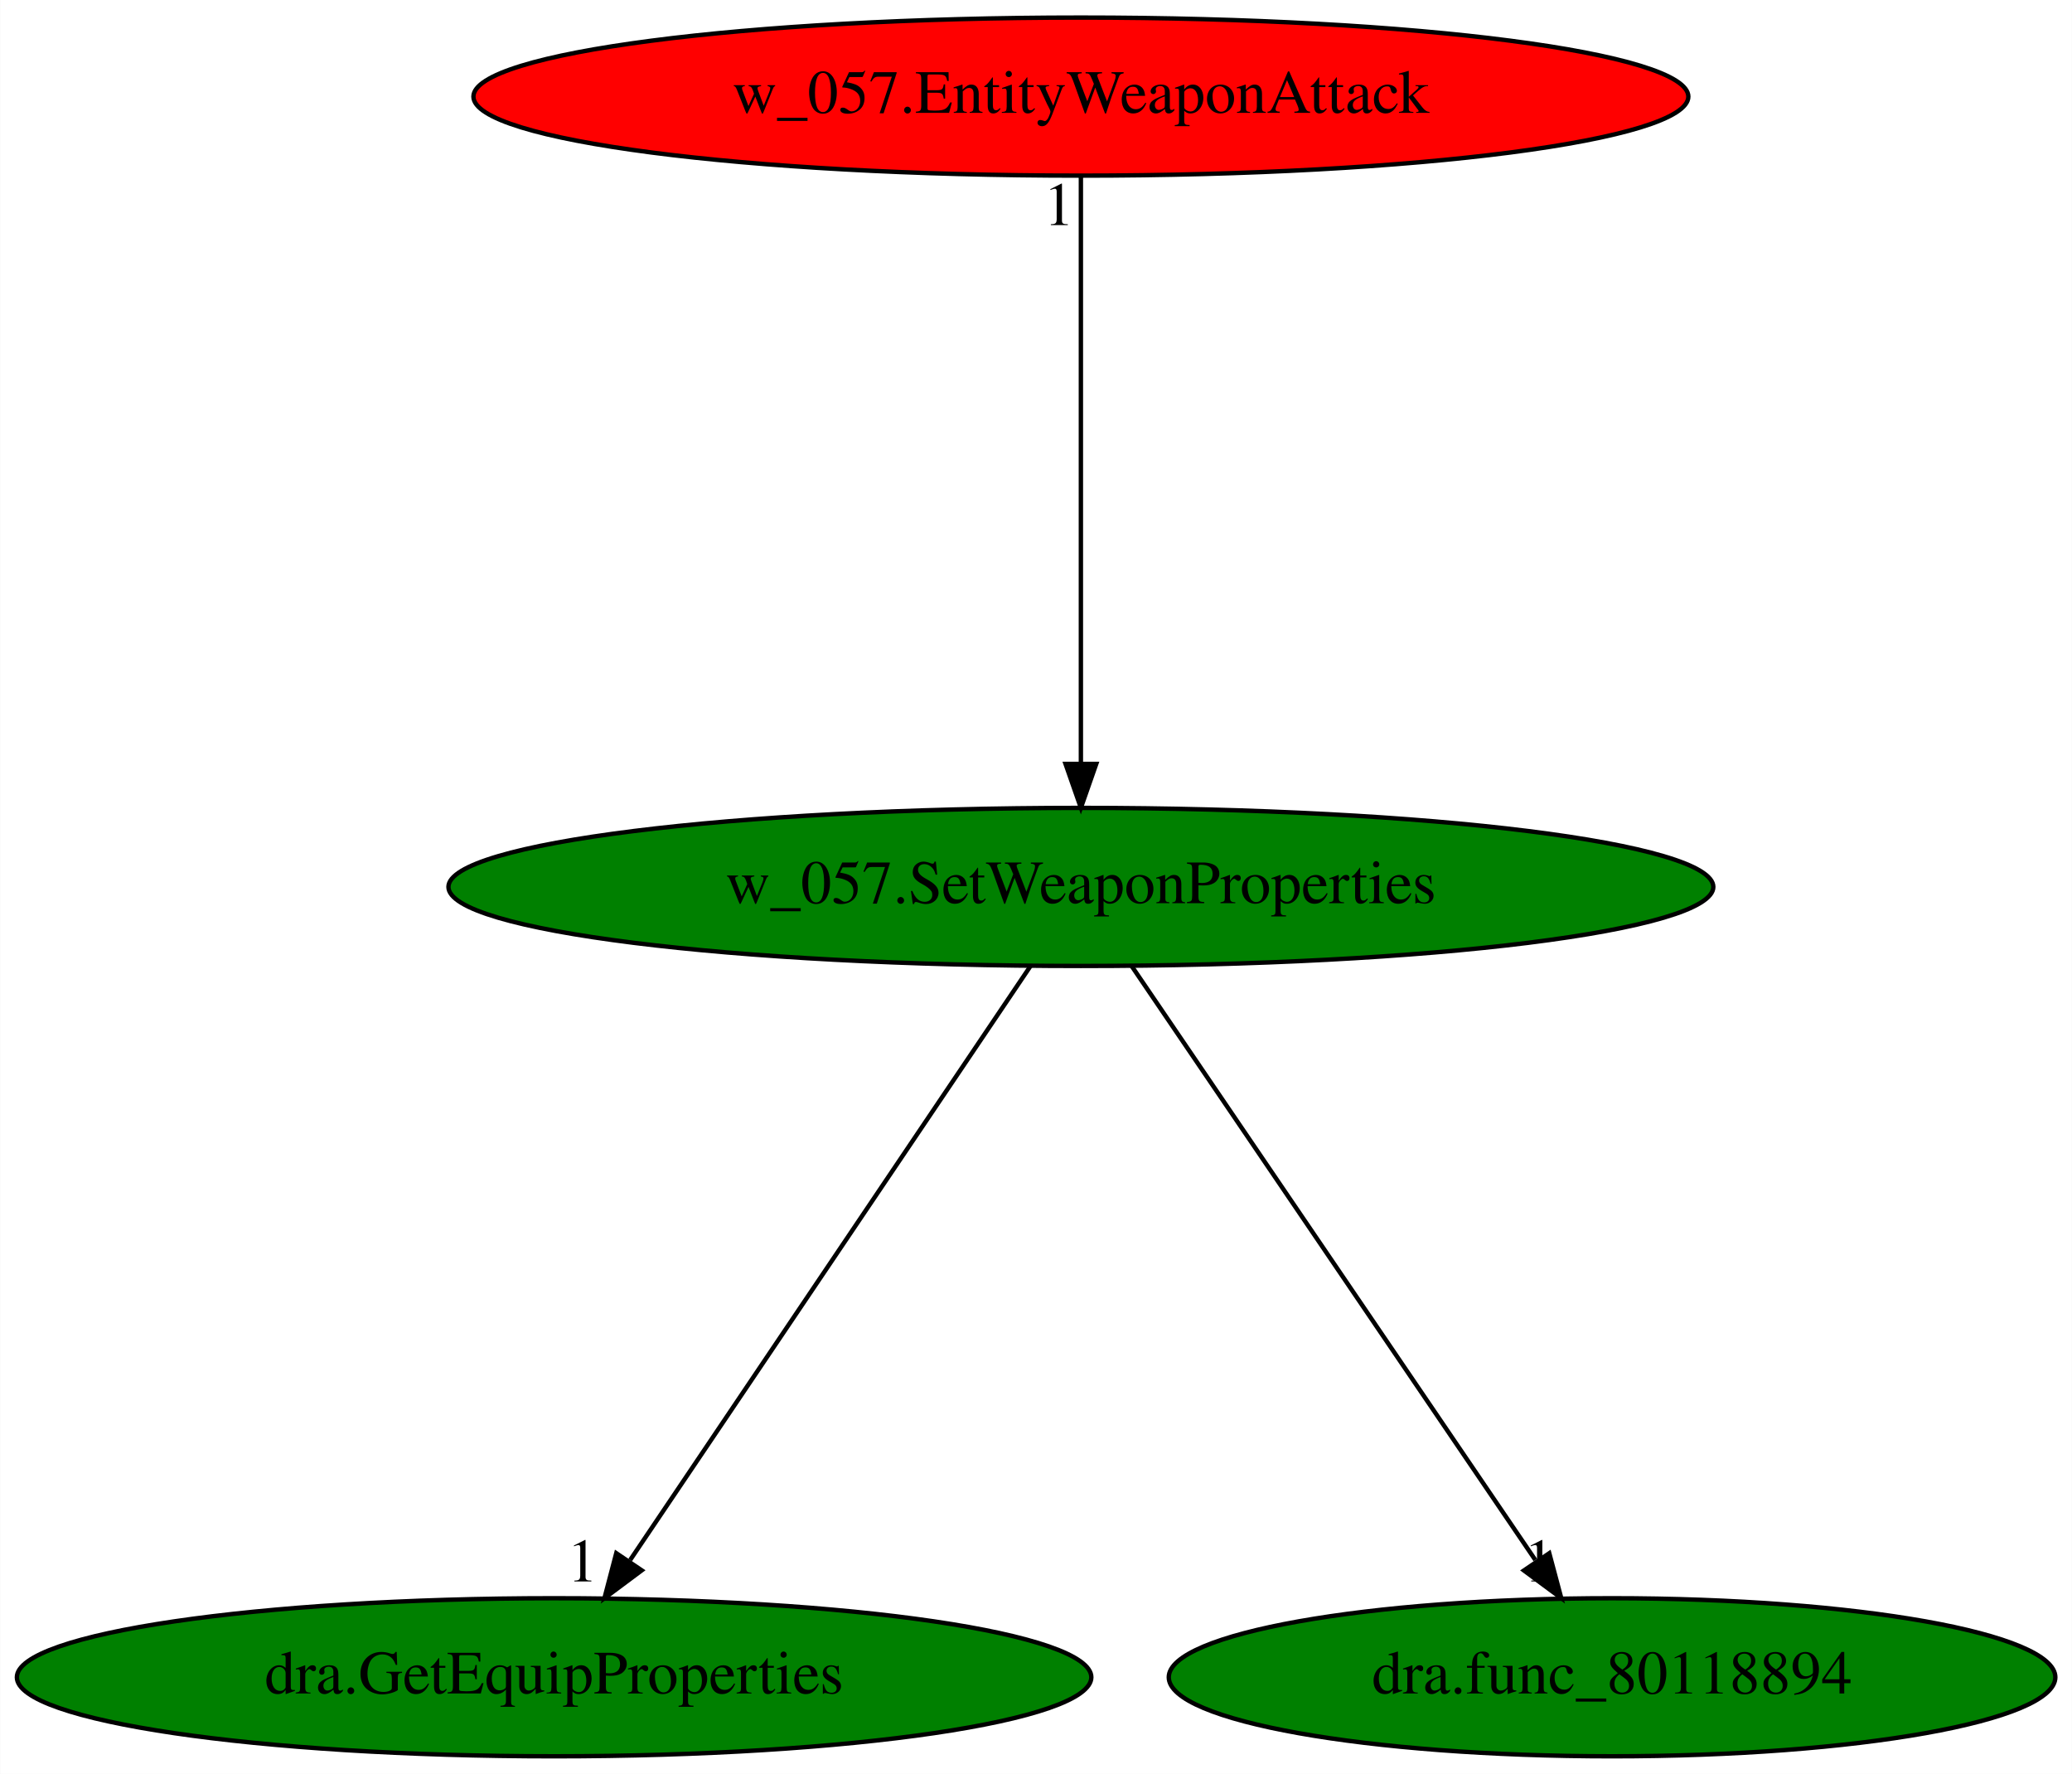
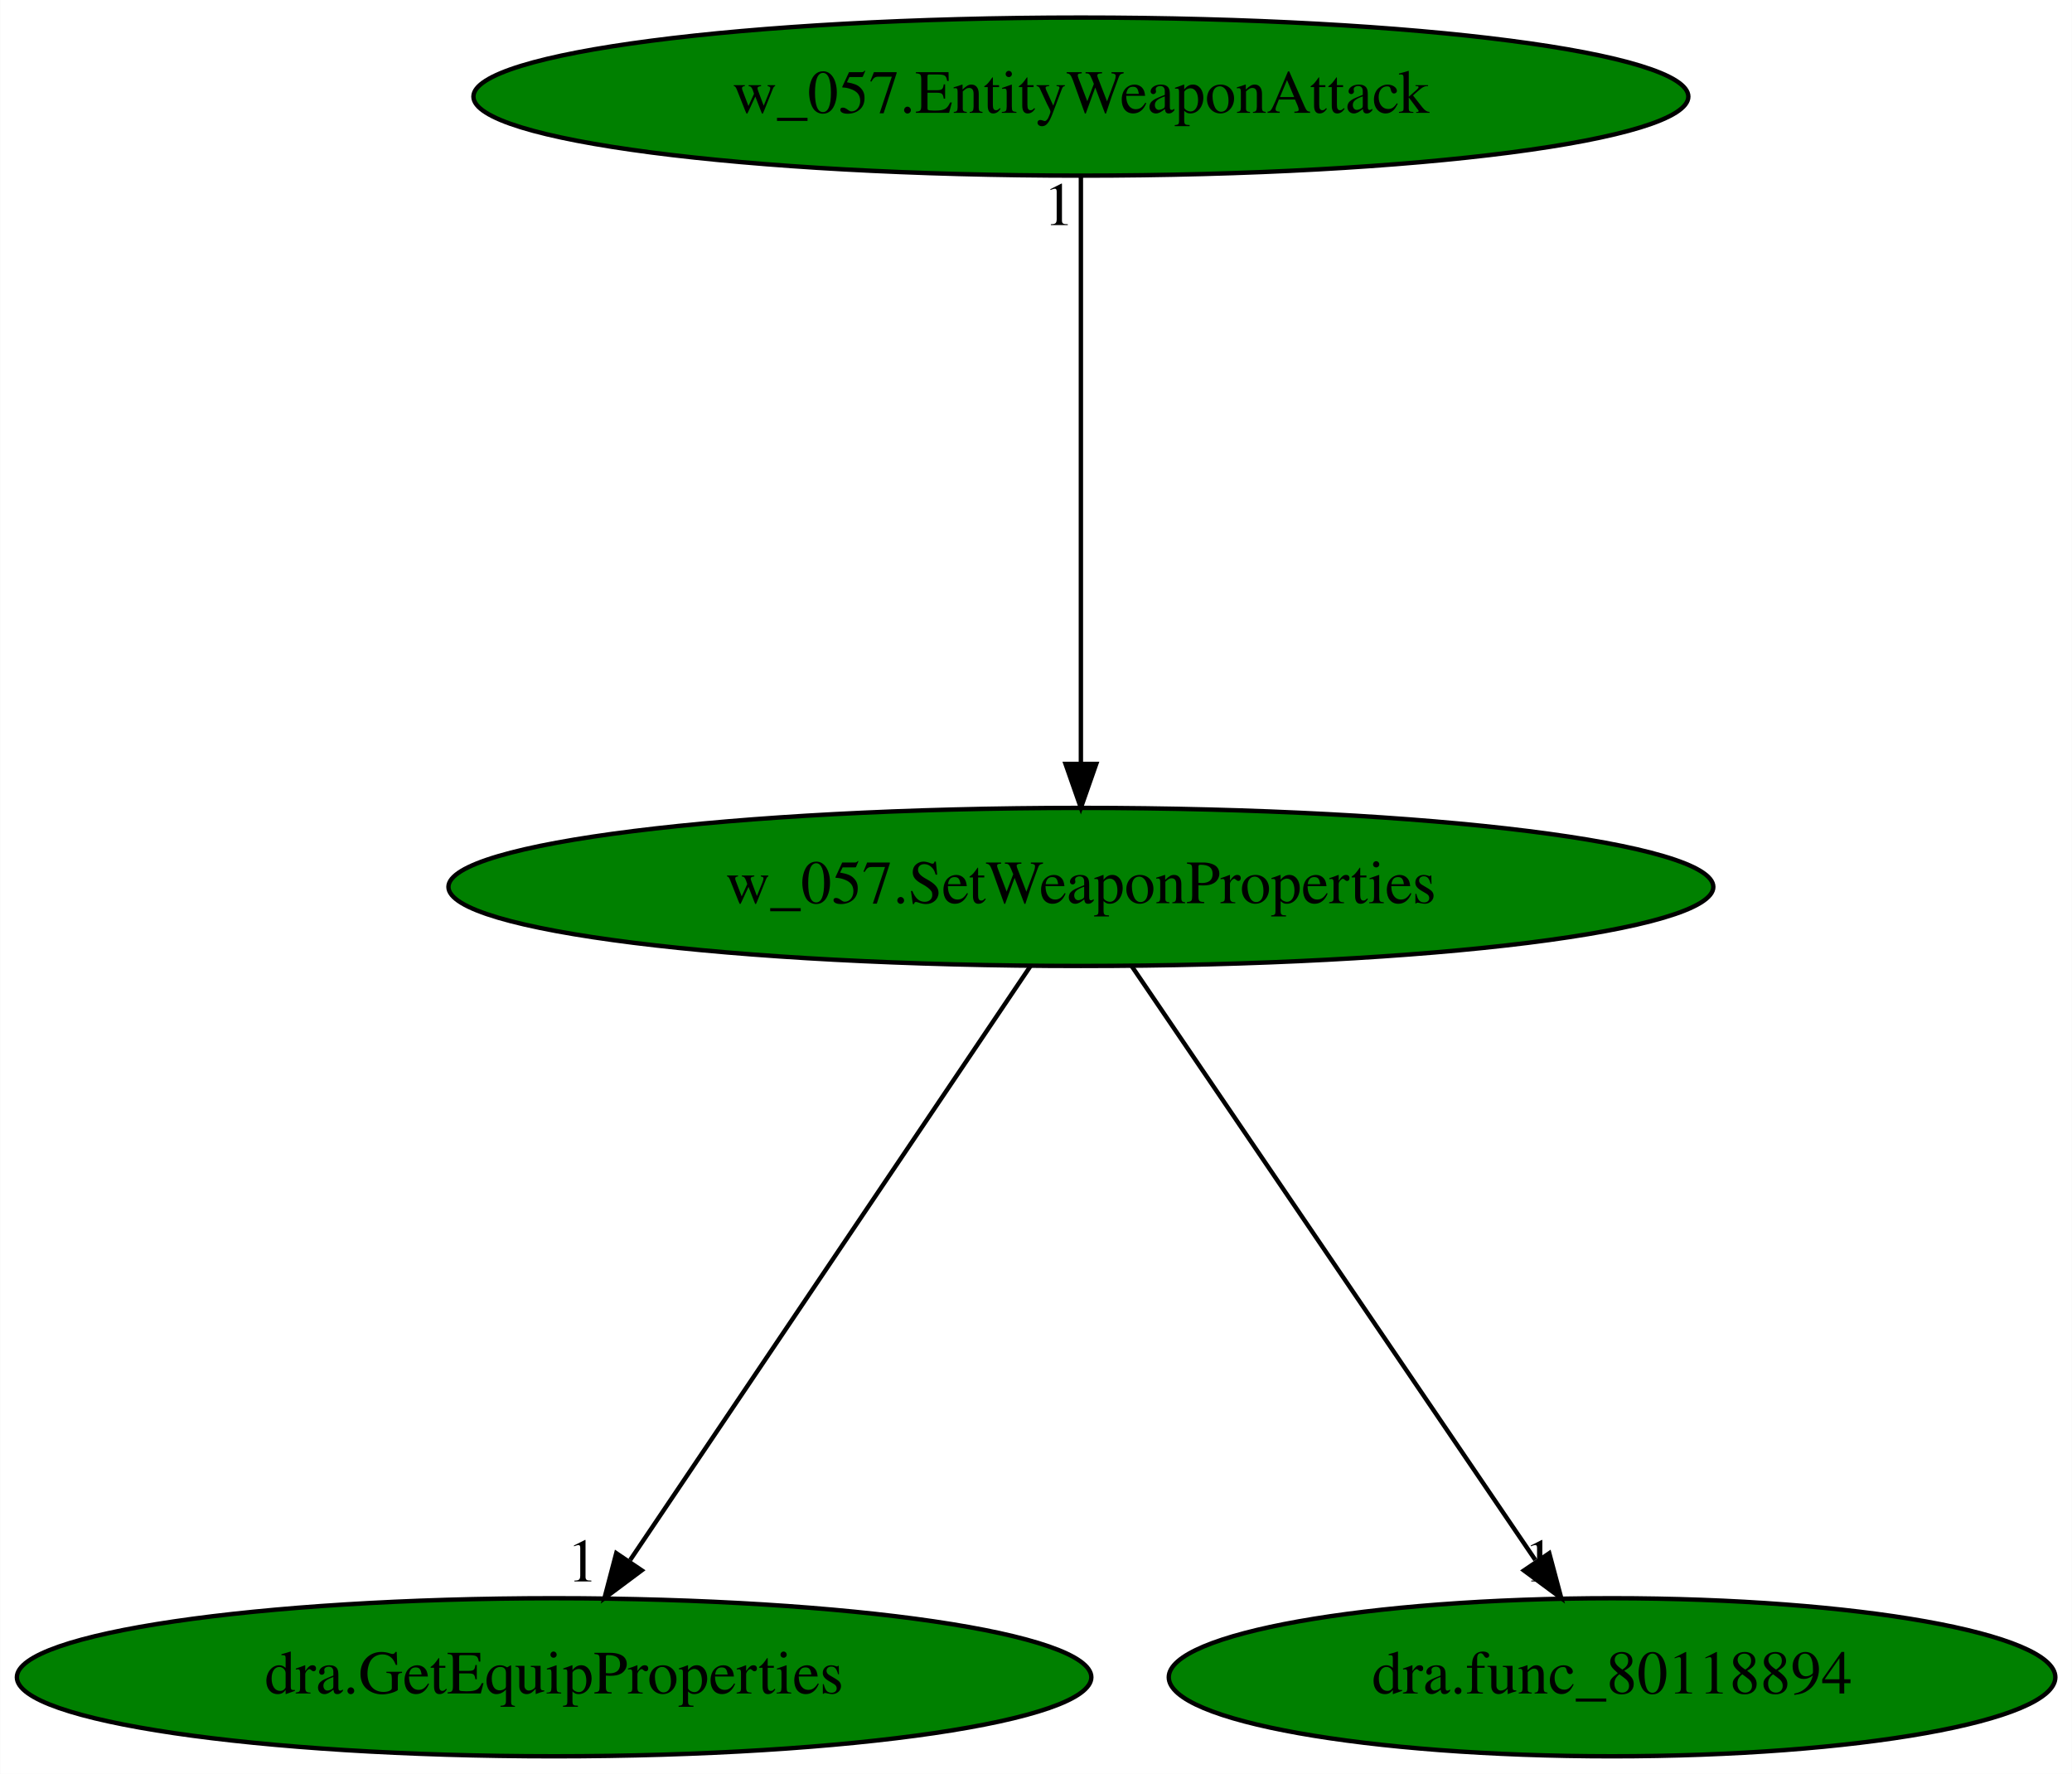
<svg xmlns="http://www.w3.org/2000/svg" xmlns:xlink="http://www.w3.org/1999/xlink" width="472pt" height="404pt" viewBox="0.00 0.00 471.93 404.00">
  <g id="graph0" class="graph" transform="scale(1 1) rotate(0) translate(4 400)">
    <polygon fill="white" stroke="transparent" points="-4,4 -4,-400 467.93,-400 467.93,4 -4,4" />
    <g id="node1" class="node">
      <ellipse fill="green" stroke="black" cx="242.19" cy="-198" rx="144.07" ry="18" />
      <text text-anchor="middle" x="242.19" y="-194.3" font-family="Times,serif" font-size="14.00">w_057.SetWeaponProperties</text>
    </g>
    <g id="node2" class="node">
      <g id="a_node2">
        <a xlink:href="dra.GetEquipProperties.svg" xlink:title="dra.GetEquipProperties">
          <ellipse fill="green" stroke="black" cx="122.19" cy="-18" rx="122.38" ry="18" />
          <text text-anchor="middle" x="122.19" y="-14.3" font-family="Times,serif" font-size="14.00">dra.GetEquipProperties</text>
        </a>
      </g>
    </g>
    <g id="edge1" class="edge">
      <path fill="none" stroke="black" d="M230.68,-179.93C209.54,-148.57 164.39,-81.6 139.52,-44.71" />
      <polygon fill="black" stroke="black" points="142.15,-42.35 133.66,-36.02 136.35,-46.26 142.15,-42.35" />
      <text text-anchor="middle" x="128.66" y="-39.82" font-family="Times,serif" font-size="14.00">1</text>
    </g>
    <g id="node3" class="node">
      <g id="a_node3">
        <a xlink:href="dra.func_80118894.svg" xlink:title="dra.func_80118894">
          <ellipse fill="green" stroke="black" cx="363.19" cy="-18" rx="100.98" ry="18" />
          <text text-anchor="middle" x="363.19" y="-14.3" font-family="Times,serif" font-size="14.00">dra.func_80118894</text>
        </a>
      </g>
    </g>
    <g id="edge2" class="edge">
      <path fill="none" stroke="black" d="M253.79,-179.93C275.11,-148.57 320.63,-81.6 345.71,-44.71" />
      <polygon fill="black" stroke="black" points="348.89,-46.25 351.62,-36.02 343.11,-42.32 348.89,-46.25" />
      <text text-anchor="middle" x="346.62" y="-39.82" font-family="Times,serif" font-size="14.00">1</text>
    </g>
    <g id="node4" class="node">
      <g id="a_node4">
        <a xlink:href="w_057.EntityWeaponAttack.svg" xlink:title="w_057.EntityWeaponAttack">
-           <ellipse fill="red" stroke="black" cx="242.19" cy="-378" rx="138.38" ry="18" />
+           <ellipse fill="green" stroke="black" cx="242.19" cy="-378" rx="138.38" ry="18" />
          <text text-anchor="middle" x="242.19" y="-374.3" font-family="Times,serif" font-size="14.00">w_057.EntityWeaponAttack</text>
        </a>
      </g>
    </g>
    <g id="edge3" class="edge">
      <path fill="none" stroke="black" d="M242.19,-359.93C242.19,-328.97 242.19,-263.3 242.19,-226.13" />
      <polygon fill="black" stroke="black" points="245.69,-226.02 242.19,-216.02 238.69,-226.02 245.69,-226.02" />
      <text text-anchor="middle" x="237.19" y="-348.73" font-family="Times,serif" font-size="14.00">1</text>
    </g>
  </g>
</svg>
